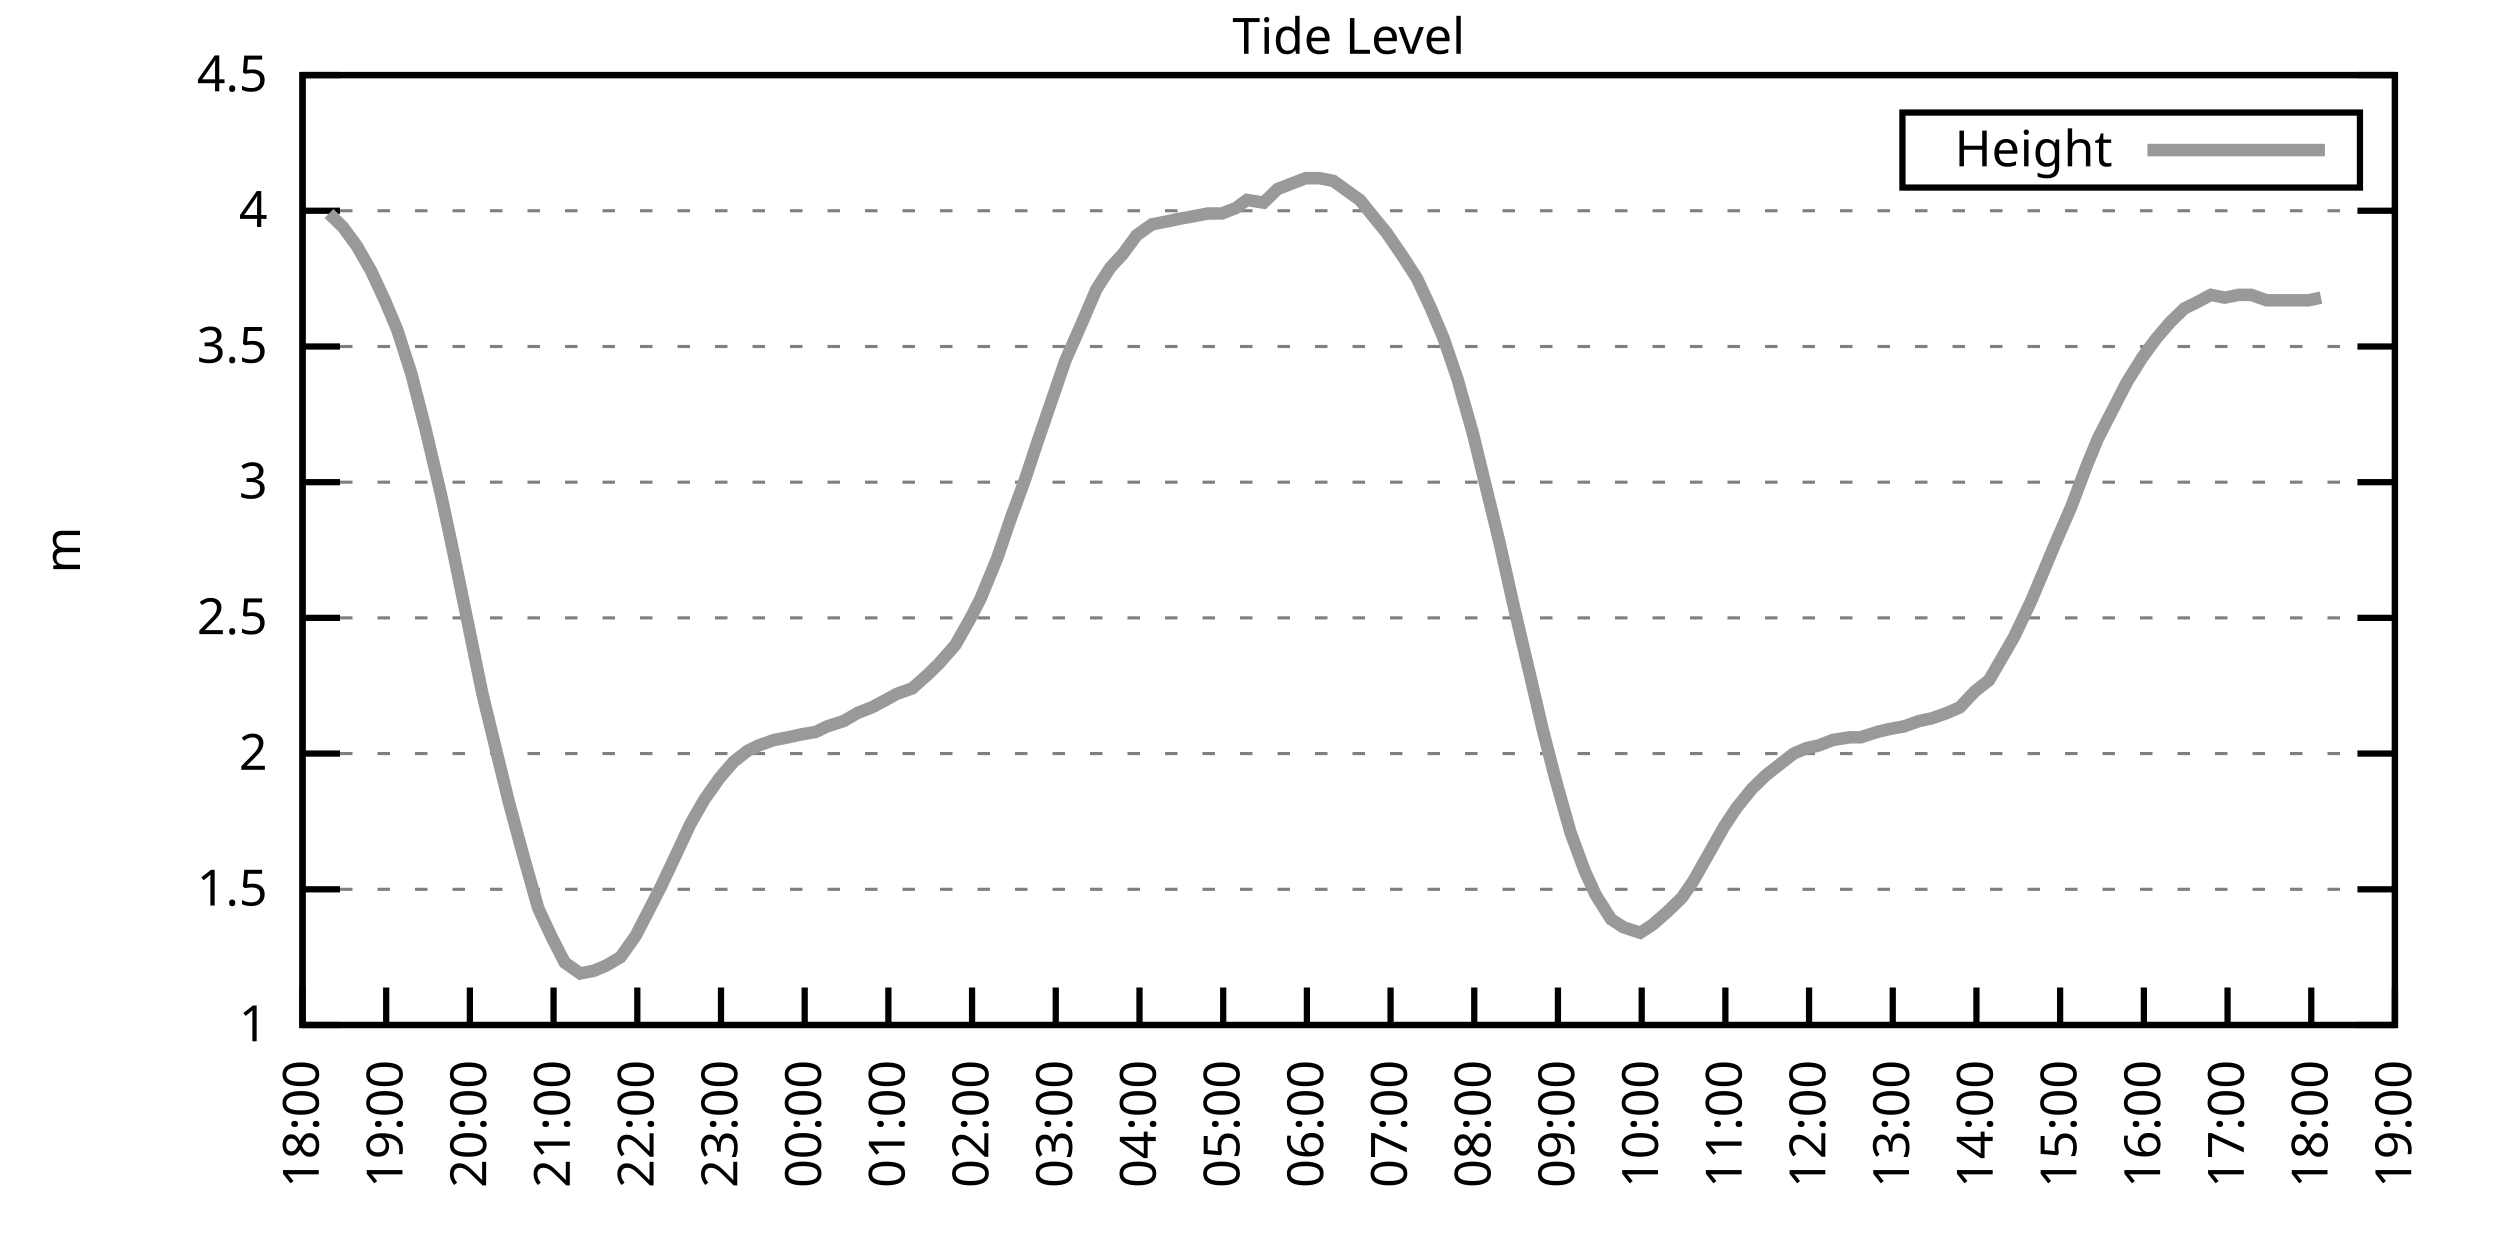
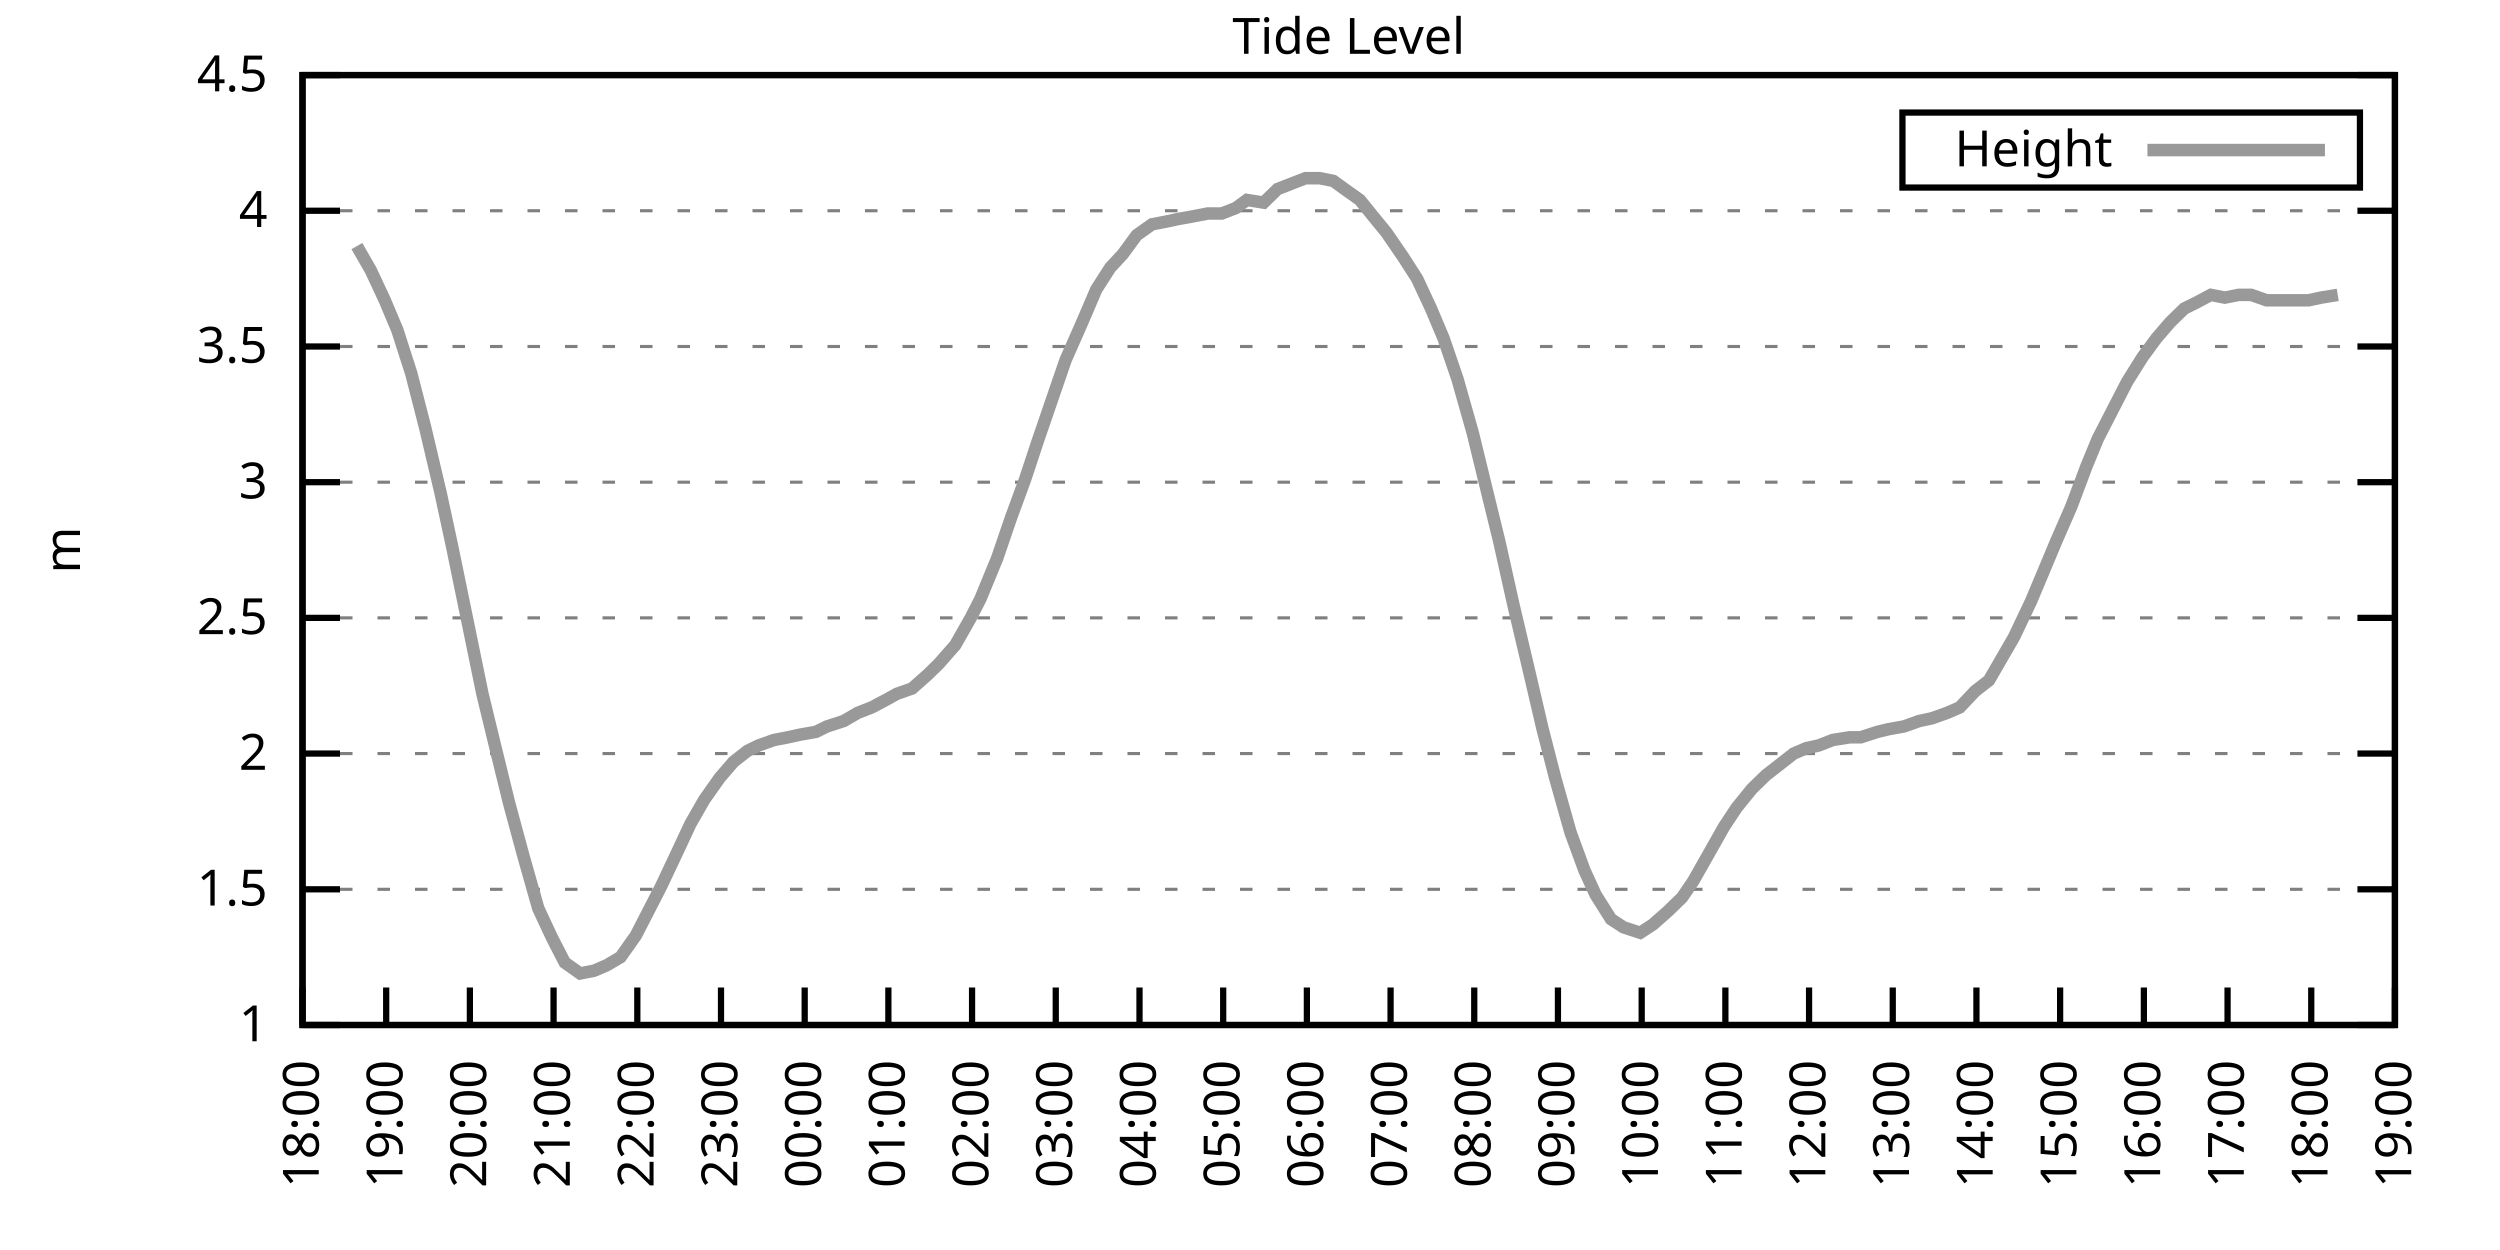
<svg xmlns="http://www.w3.org/2000/svg" xmlns:xlink="http://www.w3.org/1999/xlink" width="400" height="200" viewBox="0 0 400 200">
  <g id="gnuplot_canvas">
    <rect x="0" y="0" width="400" height="200" fill="none" />
    <defs>
      <circle id="gpDot" r="0.5" stroke-width="0.5" stroke="currentColor" />
      <path id="gpPt0" stroke-width="0.333" stroke="currentColor" d="M-1,0 h2 M0,-1 v2" />
      <path id="gpPt1" stroke-width="0.333" stroke="currentColor" d="M-1,-1 L1,1 M1,-1 L-1,1" />
      <path id="gpPt2" stroke-width="0.333" stroke="currentColor" d="M-1,0 L1,0 M0,-1 L0,1 M-1,-1 L1,1 M-1,1 L1,-1" />
      <rect id="gpPt3" stroke-width="0.333" stroke="currentColor" x="-1" y="-1" width="2" height="2" />
      <rect id="gpPt4" stroke-width="0.333" stroke="currentColor" fill="currentColor" x="-1" y="-1" width="2" height="2" />
      <circle id="gpPt5" stroke-width="0.333" stroke="currentColor" cx="0" cy="0" r="1" />
      <use xlink:href="#gpPt5" id="gpPt6" fill="currentColor" stroke="none" />
      <path id="gpPt7" stroke-width="0.333" stroke="currentColor" d="M0,-1.33 L-1.33,0.67 L1.33,0.67 z" />
      <use xlink:href="#gpPt7" id="gpPt8" fill="currentColor" stroke="none" />
      <use xlink:href="#gpPt7" id="gpPt9" stroke="currentColor" transform="rotate(180)" />
      <use xlink:href="#gpPt9" id="gpPt10" fill="currentColor" stroke="none" />
      <use xlink:href="#gpPt3" id="gpPt11" stroke="currentColor" transform="rotate(45)" />
      <use xlink:href="#gpPt11" id="gpPt12" fill="currentColor" stroke="none" />
      <path id="gpPt13" stroke-width="0.333" stroke="currentColor" d="M0,1.330 L1.265,0.411 L0.782,-1.067 L-0.782,-1.076 L-1.265,0.411 z" />
      <use xlink:href="#gpPt13" id="gpPt14" fill="currentColor" stroke="none" />
      <filter id="textbox" filterUnits="objectBoundingBox" x="0" y="0" height="1" width="1">
        <feFlood flood-color="white" flood-opacity="1" result="bgnd" />
        <feComposite in="SourceGraphic" in2="bgnd" operator="atop" />
      </filter>
      <filter id="greybox" filterUnits="objectBoundingBox" x="0" y="0" height="1" width="1">
        <feFlood flood-color="lightgrey" flood-opacity="1" result="grey" />
        <feComposite in="SourceGraphic" in2="grey" operator="atop" />
      </filter>
    </defs>
    <g fill="none" color="white" stroke="currentColor" stroke-width="1.00" stroke-linecap="butt" stroke-linejoin="miter">
</g>
    <g fill="none" color="black" stroke="currentColor" stroke-width="1.00" stroke-linecap="butt" stroke-linejoin="miter">
      <g stroke="none" shape-rendering="crispEdges">
        <polygon fill="rgb(255, 255, 255)" points="48.40,164.00 383.18,164.00 383.18,12.02 48.40,12.02 " />
      </g>
    </g>
    <g fill="none" color="black" stroke="currentColor" stroke-width="1.00" stroke-linecap="butt" stroke-linejoin="miter">
</g>
    <g fill="none" color="black" stroke="black" stroke-width="0.50" stroke-linecap="butt" stroke-linejoin="miter">
</g>
    <g fill="none" color="gray" stroke="currentColor" stroke-width="0.50" stroke-linecap="butt" stroke-linejoin="miter">
      <path stroke="gray" stroke-dasharray="2,4" class="gridline" d="M48.40,164.00 L383.19,164.00  " />
    </g>
    <g fill="none" color="gray" stroke="gray" stroke-width="1.00" stroke-linecap="butt" stroke-linejoin="miter">
</g>
    <g fill="none" color="black" stroke="currentColor" stroke-width="1.00" stroke-linecap="butt" stroke-linejoin="miter">
      <path stroke="black" d="M48.40,164.00 L54.40,164.00 M383.19,164.00 L377.19,164.00  " />
      <g transform="translate(42.80,166.60)" stroke="none" fill="black" font-family="Sans" font-size="8.00" text-anchor="end">
        <text>
          <tspan font-family="Sans"> 1</tspan>
        </text>
      </g>
    </g>
    <g fill="none" color="black" stroke="currentColor" stroke-width="1.00" stroke-linecap="butt" stroke-linejoin="miter">
</g>
    <g fill="none" color="black" stroke="black" stroke-width="0.50" stroke-linecap="butt" stroke-linejoin="miter">
</g>
    <g fill="none" color="gray" stroke="currentColor" stroke-width="0.50" stroke-linecap="butt" stroke-linejoin="miter">
      <path stroke="gray" stroke-dasharray="2,4" class="gridline" d="M48.40,142.29 L383.19,142.29  " />
    </g>
    <g fill="none" color="gray" stroke="gray" stroke-width="1.00" stroke-linecap="butt" stroke-linejoin="miter">
</g>
    <g fill="none" color="black" stroke="currentColor" stroke-width="1.00" stroke-linecap="butt" stroke-linejoin="miter">
      <path stroke="black" d="M48.40,142.29 L54.40,142.29 M383.19,142.29 L377.19,142.29  " />
      <g transform="translate(42.80,144.89)" stroke="none" fill="black" font-family="Sans" font-size="8.00" text-anchor="end">
        <text>
          <tspan font-family="Sans"> 1.5</tspan>
        </text>
      </g>
    </g>
    <g fill="none" color="black" stroke="currentColor" stroke-width="1.00" stroke-linecap="butt" stroke-linejoin="miter">
</g>
    <g fill="none" color="black" stroke="black" stroke-width="0.50" stroke-linecap="butt" stroke-linejoin="miter">
</g>
    <g fill="none" color="gray" stroke="currentColor" stroke-width="0.50" stroke-linecap="butt" stroke-linejoin="miter">
      <path stroke="gray" stroke-dasharray="2,4" class="gridline" d="M48.40,120.57 L383.19,120.57  " />
    </g>
    <g fill="none" color="gray" stroke="gray" stroke-width="1.00" stroke-linecap="butt" stroke-linejoin="miter">
</g>
    <g fill="none" color="black" stroke="currentColor" stroke-width="1.00" stroke-linecap="butt" stroke-linejoin="miter">
      <path stroke="black" d="M48.40,120.57 L54.40,120.57 M383.19,120.57 L377.19,120.57  " />
      <g transform="translate(42.80,123.17)" stroke="none" fill="black" font-family="Sans" font-size="8.00" text-anchor="end">
        <text>
          <tspan font-family="Sans"> 2</tspan>
        </text>
      </g>
    </g>
    <g fill="none" color="black" stroke="currentColor" stroke-width="1.00" stroke-linecap="butt" stroke-linejoin="miter">
</g>
    <g fill="none" color="black" stroke="black" stroke-width="0.50" stroke-linecap="butt" stroke-linejoin="miter">
</g>
    <g fill="none" color="gray" stroke="currentColor" stroke-width="0.50" stroke-linecap="butt" stroke-linejoin="miter">
      <path stroke="gray" stroke-dasharray="2,4" class="gridline" d="M48.40,98.86 L383.19,98.86  " />
    </g>
    <g fill="none" color="gray" stroke="gray" stroke-width="1.00" stroke-linecap="butt" stroke-linejoin="miter">
</g>
    <g fill="none" color="black" stroke="currentColor" stroke-width="1.00" stroke-linecap="butt" stroke-linejoin="miter">
      <path stroke="black" d="M48.40,98.86 L54.40,98.86 M383.19,98.86 L377.19,98.86  " />
      <g transform="translate(42.80,101.46)" stroke="none" fill="black" font-family="Sans" font-size="8.00" text-anchor="end">
        <text>
          <tspan font-family="Sans"> 2.5</tspan>
        </text>
      </g>
    </g>
    <g fill="none" color="black" stroke="currentColor" stroke-width="1.00" stroke-linecap="butt" stroke-linejoin="miter">
</g>
    <g fill="none" color="black" stroke="black" stroke-width="0.50" stroke-linecap="butt" stroke-linejoin="miter">
</g>
    <g fill="none" color="gray" stroke="currentColor" stroke-width="0.50" stroke-linecap="butt" stroke-linejoin="miter">
      <path stroke="gray" stroke-dasharray="2,4" class="gridline" d="M48.40,77.15 L383.19,77.15  " />
    </g>
    <g fill="none" color="gray" stroke="gray" stroke-width="1.00" stroke-linecap="butt" stroke-linejoin="miter">
</g>
    <g fill="none" color="black" stroke="currentColor" stroke-width="1.00" stroke-linecap="butt" stroke-linejoin="miter">
      <path stroke="black" d="M48.40,77.15 L54.40,77.15 M383.19,77.15 L377.19,77.15  " />
      <g transform="translate(42.80,79.75)" stroke="none" fill="black" font-family="Sans" font-size="8.00" text-anchor="end">
        <text>
          <tspan font-family="Sans"> 3</tspan>
        </text>
      </g>
    </g>
    <g fill="none" color="black" stroke="currentColor" stroke-width="1.00" stroke-linecap="butt" stroke-linejoin="miter">
</g>
    <g fill="none" color="black" stroke="black" stroke-width="0.50" stroke-linecap="butt" stroke-linejoin="miter">
</g>
    <g fill="none" color="gray" stroke="currentColor" stroke-width="0.50" stroke-linecap="butt" stroke-linejoin="miter">
      <path stroke="gray" stroke-dasharray="2,4" class="gridline" d="M48.40,55.44 L383.19,55.44  " />
    </g>
    <g fill="none" color="gray" stroke="gray" stroke-width="1.00" stroke-linecap="butt" stroke-linejoin="miter">
</g>
    <g fill="none" color="black" stroke="currentColor" stroke-width="1.00" stroke-linecap="butt" stroke-linejoin="miter">
      <path stroke="black" d="M48.40,55.44 L54.40,55.44 M383.19,55.44 L377.19,55.44  " />
      <g transform="translate(42.80,58.04)" stroke="none" fill="black" font-family="Sans" font-size="8.00" text-anchor="end">
        <text>
          <tspan font-family="Sans"> 3.5</tspan>
        </text>
      </g>
    </g>
    <g fill="none" color="black" stroke="currentColor" stroke-width="1.00" stroke-linecap="butt" stroke-linejoin="miter">
</g>
    <g fill="none" color="black" stroke="black" stroke-width="0.50" stroke-linecap="butt" stroke-linejoin="miter">
</g>
    <g fill="none" color="gray" stroke="currentColor" stroke-width="0.50" stroke-linecap="butt" stroke-linejoin="miter">
      <path stroke="gray" stroke-dasharray="2,4" class="gridline" d="M48.40,33.72 L383.19,33.72  " />
    </g>
    <g fill="none" color="gray" stroke="gray" stroke-width="1.00" stroke-linecap="butt" stroke-linejoin="miter">
</g>
    <g fill="none" color="black" stroke="currentColor" stroke-width="1.00" stroke-linecap="butt" stroke-linejoin="miter">
      <path stroke="black" d="M48.40,33.72 L54.40,33.72 M383.19,33.72 L377.19,33.72  " />
      <g transform="translate(42.80,36.32)" stroke="none" fill="black" font-family="Sans" font-size="8.00" text-anchor="end">
        <text>
          <tspan font-family="Sans"> 4</tspan>
        </text>
      </g>
    </g>
    <g fill="none" color="black" stroke="currentColor" stroke-width="1.00" stroke-linecap="butt" stroke-linejoin="miter">
</g>
    <g fill="none" color="black" stroke="black" stroke-width="0.50" stroke-linecap="butt" stroke-linejoin="miter">
</g>
    <g fill="none" color="gray" stroke="currentColor" stroke-width="0.50" stroke-linecap="butt" stroke-linejoin="miter">
      <path stroke="gray" stroke-dasharray="2,4" class="gridline" d="M48.40,12.01 L383.19,12.01  " />
    </g>
    <g fill="none" color="gray" stroke="gray" stroke-width="1.00" stroke-linecap="butt" stroke-linejoin="miter">
</g>
    <g fill="none" color="black" stroke="currentColor" stroke-width="1.00" stroke-linecap="butt" stroke-linejoin="miter">
      <path stroke="black" d="M48.40,12.01 L54.40,12.01 M383.19,12.01 L377.19,12.01  " />
      <g transform="translate(42.80,14.61)" stroke="none" fill="black" font-family="Sans" font-size="8.00" text-anchor="end">
        <text>
          <tspan font-family="Sans"> 4.5</tspan>
        </text>
      </g>
    </g>
    <g fill="none" color="black" stroke="currentColor" stroke-width="1.00" stroke-linecap="butt" stroke-linejoin="miter">
      <path stroke="black" d="M48.40,164.00 L48.40,158.00  " />
      <g transform="translate(51.00,169.60) rotate(270.00)" stroke="none" fill="black" font-family="Sans" font-size="8.00" text-anchor="end">
        <text>
          <tspan font-family="Sans">18:00</tspan>
        </text>
      </g>
    </g>
    <g fill="none" color="black" stroke="currentColor" stroke-width="1.00" stroke-linecap="butt" stroke-linejoin="miter">
      <path stroke="black" d="M61.79,164.00 L61.79,158.00  " />
      <g transform="translate(64.39,169.60) rotate(270.00)" stroke="none" fill="black" font-family="Sans" font-size="8.00" text-anchor="end">
        <text>
          <tspan font-family="Sans">19:00</tspan>
        </text>
      </g>
    </g>
    <g fill="none" color="black" stroke="currentColor" stroke-width="1.00" stroke-linecap="butt" stroke-linejoin="miter">
      <path stroke="black" d="M75.18,164.00 L75.18,158.00  " />
      <g transform="translate(77.78,169.60) rotate(270.00)" stroke="none" fill="black" font-family="Sans" font-size="8.00" text-anchor="end">
        <text>
          <tspan font-family="Sans">20:00</tspan>
        </text>
      </g>
    </g>
    <g fill="none" color="black" stroke="currentColor" stroke-width="1.00" stroke-linecap="butt" stroke-linejoin="miter">
      <path stroke="black" d="M88.57,164.00 L88.57,158.00  " />
      <g transform="translate(91.17,169.60) rotate(270.00)" stroke="none" fill="black" font-family="Sans" font-size="8.00" text-anchor="end">
        <text>
          <tspan font-family="Sans">21:00</tspan>
        </text>
      </g>
    </g>
    <g fill="none" color="black" stroke="currentColor" stroke-width="1.00" stroke-linecap="butt" stroke-linejoin="miter">
      <path stroke="black" d="M101.97,164.00 L101.97,158.00  " />
      <g transform="translate(104.57,169.60) rotate(270.00)" stroke="none" fill="black" font-family="Sans" font-size="8.00" text-anchor="end">
        <text>
          <tspan font-family="Sans">22:00</tspan>
        </text>
      </g>
    </g>
    <g fill="none" color="black" stroke="currentColor" stroke-width="1.00" stroke-linecap="butt" stroke-linejoin="miter">
      <path stroke="black" d="M115.36,164.00 L115.36,158.00  " />
      <g transform="translate(117.96,169.60) rotate(270.00)" stroke="none" fill="black" font-family="Sans" font-size="8.00" text-anchor="end">
        <text>
          <tspan font-family="Sans">23:00</tspan>
        </text>
      </g>
    </g>
    <g fill="none" color="black" stroke="currentColor" stroke-width="1.00" stroke-linecap="butt" stroke-linejoin="miter">
      <path stroke="black" d="M128.75,164.00 L128.75,158.00  " />
      <g transform="translate(131.35,169.60) rotate(270.00)" stroke="none" fill="black" font-family="Sans" font-size="8.00" text-anchor="end">
        <text>
          <tspan font-family="Sans">00:00</tspan>
        </text>
      </g>
    </g>
    <g fill="none" color="black" stroke="currentColor" stroke-width="1.00" stroke-linecap="butt" stroke-linejoin="miter">
      <path stroke="black" d="M142.14,164.00 L142.14,158.00  " />
      <g transform="translate(144.74,169.60) rotate(270.00)" stroke="none" fill="black" font-family="Sans" font-size="8.00" text-anchor="end">
        <text>
          <tspan font-family="Sans">01:00</tspan>
        </text>
      </g>
    </g>
    <g fill="none" color="black" stroke="currentColor" stroke-width="1.00" stroke-linecap="butt" stroke-linejoin="miter">
      <path stroke="black" d="M155.53,164.00 L155.53,158.00  " />
      <g transform="translate(158.13,169.60) rotate(270.00)" stroke="none" fill="black" font-family="Sans" font-size="8.00" text-anchor="end">
        <text>
          <tspan font-family="Sans">02:00</tspan>
        </text>
      </g>
    </g>
    <g fill="none" color="black" stroke="currentColor" stroke-width="1.00" stroke-linecap="butt" stroke-linejoin="miter">
      <path stroke="black" d="M168.92,164.00 L168.92,158.00  " />
      <g transform="translate(171.52,169.60) rotate(270.00)" stroke="none" fill="black" font-family="Sans" font-size="8.00" text-anchor="end">
        <text>
          <tspan font-family="Sans">03:00</tspan>
        </text>
      </g>
    </g>
    <g fill="none" color="black" stroke="currentColor" stroke-width="1.00" stroke-linecap="butt" stroke-linejoin="miter">
      <path stroke="black" d="M182.32,164.00 L182.32,158.00  " />
      <g transform="translate(184.92,169.60) rotate(270.00)" stroke="none" fill="black" font-family="Sans" font-size="8.00" text-anchor="end">
        <text>
          <tspan font-family="Sans">04:00</tspan>
        </text>
      </g>
    </g>
    <g fill="none" color="black" stroke="currentColor" stroke-width="1.00" stroke-linecap="butt" stroke-linejoin="miter">
      <path stroke="black" d="M195.71,164.00 L195.71,158.00  " />
      <g transform="translate(198.31,169.60) rotate(270.00)" stroke="none" fill="black" font-family="Sans" font-size="8.00" text-anchor="end">
        <text>
          <tspan font-family="Sans">05:00</tspan>
        </text>
      </g>
    </g>
    <g fill="none" color="black" stroke="currentColor" stroke-width="1.00" stroke-linecap="butt" stroke-linejoin="miter">
      <path stroke="black" d="M209.10,164.00 L209.10,158.00  " />
      <g transform="translate(211.70,169.60) rotate(270.00)" stroke="none" fill="black" font-family="Sans" font-size="8.00" text-anchor="end">
        <text>
          <tspan font-family="Sans">06:00</tspan>
        </text>
      </g>
    </g>
    <g fill="none" color="black" stroke="currentColor" stroke-width="1.00" stroke-linecap="butt" stroke-linejoin="miter">
      <path stroke="black" d="M222.49,164.00 L222.49,158.00  " />
      <g transform="translate(225.09,169.60) rotate(270.00)" stroke="none" fill="black" font-family="Sans" font-size="8.00" text-anchor="end">
        <text>
          <tspan font-family="Sans">07:00</tspan>
        </text>
      </g>
    </g>
    <g fill="none" color="black" stroke="currentColor" stroke-width="1.00" stroke-linecap="butt" stroke-linejoin="miter">
      <path stroke="black" d="M235.88,164.00 L235.88,158.00  " />
      <g transform="translate(238.48,169.60) rotate(270.00)" stroke="none" fill="black" font-family="Sans" font-size="8.00" text-anchor="end">
        <text>
          <tspan font-family="Sans">08:00</tspan>
        </text>
      </g>
    </g>
    <g fill="none" color="black" stroke="currentColor" stroke-width="1.00" stroke-linecap="butt" stroke-linejoin="miter">
      <path stroke="black" d="M249.27,164.00 L249.27,158.00  " />
      <g transform="translate(251.87,169.60) rotate(270.00)" stroke="none" fill="black" font-family="Sans" font-size="8.00" text-anchor="end">
        <text>
          <tspan font-family="Sans">09:00</tspan>
        </text>
      </g>
    </g>
    <g fill="none" color="black" stroke="currentColor" stroke-width="1.00" stroke-linecap="butt" stroke-linejoin="miter">
      <path stroke="black" d="M262.67,164.00 L262.67,158.00  " />
      <g transform="translate(265.27,169.60) rotate(270.00)" stroke="none" fill="black" font-family="Sans" font-size="8.00" text-anchor="end">
        <text>
          <tspan font-family="Sans">10:00</tspan>
        </text>
      </g>
    </g>
    <g fill="none" color="black" stroke="currentColor" stroke-width="1.00" stroke-linecap="butt" stroke-linejoin="miter">
      <path stroke="black" d="M276.06,164.00 L276.06,158.00  " />
      <g transform="translate(278.66,169.60) rotate(270.00)" stroke="none" fill="black" font-family="Sans" font-size="8.00" text-anchor="end">
        <text>
          <tspan font-family="Sans">11:00</tspan>
        </text>
      </g>
    </g>
    <g fill="none" color="black" stroke="currentColor" stroke-width="1.00" stroke-linecap="butt" stroke-linejoin="miter">
      <path stroke="black" d="M289.45,164.00 L289.45,158.00  " />
      <g transform="translate(292.05,169.60) rotate(270.00)" stroke="none" fill="black" font-family="Sans" font-size="8.00" text-anchor="end">
        <text>
          <tspan font-family="Sans">12:00</tspan>
        </text>
      </g>
    </g>
    <g fill="none" color="black" stroke="currentColor" stroke-width="1.00" stroke-linecap="butt" stroke-linejoin="miter">
      <path stroke="black" d="M302.84,164.00 L302.84,158.00  " />
      <g transform="translate(305.44,169.60) rotate(270.00)" stroke="none" fill="black" font-family="Sans" font-size="8.00" text-anchor="end">
        <text>
          <tspan font-family="Sans">13:00</tspan>
        </text>
      </g>
    </g>
    <g fill="none" color="black" stroke="currentColor" stroke-width="1.00" stroke-linecap="butt" stroke-linejoin="miter">
      <path stroke="black" d="M316.23,164.00 L316.23,158.00  " />
      <g transform="translate(318.83,169.60) rotate(270.00)" stroke="none" fill="black" font-family="Sans" font-size="8.00" text-anchor="end">
        <text>
          <tspan font-family="Sans">14:00</tspan>
        </text>
      </g>
    </g>
    <g fill="none" color="black" stroke="currentColor" stroke-width="1.00" stroke-linecap="butt" stroke-linejoin="miter">
      <path stroke="black" d="M329.62,164.00 L329.62,158.00  " />
      <g transform="translate(332.22,169.60) rotate(270.00)" stroke="none" fill="black" font-family="Sans" font-size="8.00" text-anchor="end">
        <text>
          <tspan font-family="Sans">15:00</tspan>
        </text>
      </g>
    </g>
    <g fill="none" color="black" stroke="currentColor" stroke-width="1.00" stroke-linecap="butt" stroke-linejoin="miter">
      <path stroke="black" d="M343.02,164.00 L343.02,158.00  " />
      <g transform="translate(345.62,169.60) rotate(270.00)" stroke="none" fill="black" font-family="Sans" font-size="8.00" text-anchor="end">
        <text>
          <tspan font-family="Sans">16:00</tspan>
        </text>
      </g>
    </g>
    <g fill="none" color="black" stroke="currentColor" stroke-width="1.00" stroke-linecap="butt" stroke-linejoin="miter">
      <path stroke="black" d="M356.41,164.00 L356.41,158.00  " />
      <g transform="translate(359.01,169.60) rotate(270.00)" stroke="none" fill="black" font-family="Sans" font-size="8.00" text-anchor="end">
        <text>
          <tspan font-family="Sans">17:00</tspan>
        </text>
      </g>
    </g>
    <g fill="none" color="black" stroke="currentColor" stroke-width="1.00" stroke-linecap="butt" stroke-linejoin="miter">
      <path stroke="black" d="M369.80,164.00 L369.80,158.00  " />
      <g transform="translate(372.40,169.60) rotate(270.00)" stroke="none" fill="black" font-family="Sans" font-size="8.00" text-anchor="end">
        <text>
          <tspan font-family="Sans">18:00</tspan>
        </text>
      </g>
    </g>
    <g fill="none" color="black" stroke="currentColor" stroke-width="1.00" stroke-linecap="butt" stroke-linejoin="miter">
      <path stroke="black" d="M383.19,164.00 L383.19,158.00  " />
      <g transform="translate(385.79,169.60) rotate(270.00)" stroke="none" fill="black" font-family="Sans" font-size="8.00" text-anchor="end">
        <text>
          <tspan font-family="Sans">19:00</tspan>
        </text>
      </g>
    </g>
    <g fill="none" color="black" stroke="currentColor" stroke-width="1.00" stroke-linecap="butt" stroke-linejoin="miter">
</g>
    <g fill="none" color="black" stroke="currentColor" stroke-width="1.00" stroke-linecap="butt" stroke-linejoin="miter">
      <path stroke="black" d="M48.40,12.01 L48.40,164.00 L383.19,164.00 L383.19,12.01 L48.40,12.01 Z  " />
    </g>
    <g fill="none" color="black" stroke="currentColor" stroke-width="1.00" stroke-linecap="butt" stroke-linejoin="miter">
</g>
    <g fill="none" color="black" stroke="currentColor" stroke-width="1.00" stroke-linecap="butt" stroke-linejoin="miter">
      <path stroke="black" d="M304.39,30.01 L304.39,18.01 L377.59,18.01 L377.59,30.01 L304.39,30.01 Z  " />
    </g>
    <g id="Tide_level_plot_1">
      <g fill="none" color="white" stroke="black" stroke-width="2.00" stroke-linecap="butt" stroke-linejoin="miter">
</g>
      <g fill="none" color="black" stroke="currentColor" stroke-width="2.00" stroke-linecap="butt" stroke-linejoin="miter">
        <g transform="translate(337.99,26.61)" stroke="none" fill="black" font-family="Sans" font-size="8.00" text-anchor="end">
          <text>
            <tspan font-family="Sans">Height</tspan>
          </text>
        </g>
      </g>
      <g fill="none" color="black" stroke="currentColor" stroke-width="2.00" stroke-linecap="butt" stroke-linejoin="miter">
-         <path stroke="rgb(153, 153, 153)" d="M343.59,24.01 L371.99,24.01 M52.64,34.16 L54.87,36.33 L57.10,39.37 L59.34,43.28 L61.57,48.05 L63.58,52.83   L65.81,59.78 L68.04,68.46 L70.50,78.89 L72.28,87.14 L74.96,100.16 L77.19,111.02 L78.98,118.40 L81.43,128.39   L83.66,136.64 L86.12,145.33 L88.35,150.10 L90.36,154.01 L92.82,155.75 L95.05,155.31 L97.06,154.45 L99.29,153.14   L101.74,149.67 L103.53,146.20 L105.76,141.85 L108.22,136.64 L110.45,131.86 L112.68,127.96 L115.13,124.48 L117.37,121.88   L119.60,120.14 L121.38,119.27 L123.84,118.40 L126.07,117.97 L128.08,117.53 L130.54,117.10 L132.32,116.23 L135.00,115.36   L137.23,114.06 L139.46,113.19 L141.92,111.89 L143.48,111.02 L145.94,110.15 L148.39,107.98 L150.18,106.24 L152.85,103.20   L155.31,98.86 L156.87,95.82 L159.55,89.31 L161.78,82.79 L164.01,76.71 L166.02,70.63 L168.70,62.82 L170.49,57.61   L173.17,51.53 L175.40,46.32 L177.63,42.84 L179.64,40.67 L181.87,37.63 L184.32,35.89 L186.56,35.46 L188.57,35.03   L191.02,34.59 L193.25,34.16 L195.48,34.16 L197.72,33.29 L199.50,31.99 L202.18,32.42 L204.41,30.25 L206.64,29.38   L208.88,28.51 L211.11,28.51 L213.34,28.95 L215.13,30.25 L217.58,31.99 L220.04,35.03 L221.82,37.20 L224.50,41.11   L226.73,44.58 L228.96,49.36 L230.97,54.13 L233.20,60.65 L235.66,69.33 L237.67,77.58 L239.90,86.70 L242.13,96.69   L244.59,107.11 L246.82,116.67 L248.83,124.48 L251.28,133.17 L253.51,139.25 L255.30,143.16 L257.76,147.06 L259.76,148.37   L262.44,149.24 L264.45,147.93 L266.91,145.76 L269.14,143.59 L270.92,140.98 L273.38,136.64 L275.83,132.30 L277.84,129.26   L280.30,126.22 L282.53,124.05 L284.76,122.31 L286.99,120.57 L289.00,119.71 L291.01,119.27 L293.24,118.40 L295.92,117.97   L297.71,117.97 L300.39,117.10 L302.17,116.67 L304.63,116.23 L307.08,115.36 L309.09,114.93 L311.54,114.06 L313.55,113.19   L316.01,110.59 L318.24,108.85 L320.25,105.38 L322.26,101.90 L324.94,96.26 L326.95,91.48 L328.95,86.70 L331.41,81.06   L333.86,74.54 L335.65,70.20 L337.88,65.86 L340.34,61.08 L342.79,57.17 L345.02,54.13 L347.26,51.53 L349.49,49.36   L351.27,48.49 L353.73,47.18 L355.96,47.62 L358.19,47.18 L360.20,47.18 L362.66,48.05 L365.11,48.05 L366.90,48.05   L369.35,48.05 L371.36,47.62  " />
+         <path stroke="rgb(153, 153, 153)" d="M343.59,24.01 L371.99,24.01 M57.10,39.37 L59.34,43.28 L61.57,48.05 L63.58,52.83 L65.81,59.78 L68.04,68.46   L70.50,78.89 L72.28,87.14 L74.96,100.16 L77.19,111.02 L78.98,118.40 L81.43,128.39 L83.66,136.64 L86.12,145.33   L88.35,150.10 L90.36,154.01 L92.82,155.75 L95.05,155.31 L97.06,154.45 L99.29,153.14 L101.74,149.67 L103.53,146.20   L105.76,141.85 L108.22,136.64 L110.45,131.86 L112.68,127.96 L115.13,124.48 L117.37,121.88 L119.60,120.14 L121.38,119.27   L123.84,118.40 L126.07,117.97 L128.08,117.53 L130.54,117.10 L132.32,116.23 L135.00,115.36 L137.23,114.06 L139.46,113.19   L141.92,111.89 L143.48,111.02 L145.94,110.15 L148.39,107.98 L150.18,106.24 L152.85,103.20 L155.31,98.86 L156.87,95.82   L159.55,89.31 L161.78,82.79 L164.01,76.71 L166.02,70.63 L168.70,62.82 L170.49,57.61 L173.17,51.53 L175.40,46.32   L177.63,42.84 L179.64,40.67 L181.87,37.63 L184.32,35.89 L186.56,35.46 L188.57,35.03 L191.02,34.59 L193.25,34.16   L195.48,34.16 L197.72,33.29 L199.50,31.99 L202.18,32.42 L204.41,30.25 L206.64,29.38 L208.88,28.51 L211.11,28.51   L213.34,28.95 L215.13,30.25 L217.58,31.99 L220.04,35.03 L221.82,37.20 L224.50,41.11 L226.73,44.58 L228.96,49.36   L230.97,54.13 L233.20,60.65 L235.66,69.33 L237.67,77.58 L239.90,86.70 L242.13,96.69 L244.59,107.11 L246.82,116.67   L248.83,124.48 L251.28,133.17 L253.51,139.25 L255.30,143.16 L257.76,147.06 L259.76,148.37 L262.44,149.24 L264.45,147.93   L266.91,145.76 L269.14,143.59 L270.92,140.98 L273.38,136.64 L275.83,132.30 L277.84,129.26 L280.30,126.22 L282.53,124.05   L284.76,122.31 L286.99,120.57 L289.00,119.71 L291.01,119.27 L293.24,118.40 L295.92,117.97 L297.71,117.97 L300.39,117.10   L302.17,116.67 L304.63,116.23 L307.08,115.36 L309.09,114.93 L311.54,114.06 L313.55,113.19 L316.01,110.59 L318.24,108.85   L320.25,105.38 L322.26,101.90 L324.94,96.26 L326.95,91.48 L328.95,86.70 L331.41,81.06 L333.86,74.54 L335.65,70.20   L337.88,65.86 L340.34,61.08 L342.79,57.17 L345.02,54.13 L347.26,51.53 L349.49,49.36 L351.27,48.49 L353.73,47.18   L355.96,47.62 L358.19,47.18 L360.20,47.18 L362.66,48.05 L365.11,48.05 L366.90,48.05 L369.35,48.05 L371.36,47.62   L374.04,47.18  " />
      </g>
    </g>
    <g fill="none" color="black" stroke="currentColor" stroke-width="2.00" stroke-linecap="butt" stroke-linejoin="miter">
</g>
    <g fill="none" color="black" stroke="black" stroke-width="1.00" stroke-linecap="butt" stroke-linejoin="miter">
</g>
    <g fill="none" color="black" stroke="currentColor" stroke-width="1.00" stroke-linecap="butt" stroke-linejoin="miter">
      <path stroke="black" d="M48.40,12.01 L48.40,164.00 L383.19,164.00 L383.19,12.01 L48.40,12.01 Z  " />
      <g transform="translate(12.80,88.01) rotate(270.00)" stroke="none" fill="black" font-family="Sans" font-size="8.00" text-anchor="middle">
        <text>
          <tspan font-family="Sans">m</tspan>
        </text>
      </g>
    </g>
    <g fill="none" color="black" stroke="currentColor" stroke-width="1.00" stroke-linecap="butt" stroke-linejoin="miter">
</g>
    <g fill="none" color="black" stroke="currentColor" stroke-width="1.00" stroke-linecap="butt" stroke-linejoin="miter">
      <g transform="translate(215.79,8.61)" stroke="none" fill="black" font-family="Sans" font-size="8.00" text-anchor="middle">
        <text>
          <tspan font-family="Sans">Tide Level</tspan>
        </text>
      </g>
    </g>
    <g fill="none" color="black" stroke="currentColor" stroke-width="1.00" stroke-linecap="butt" stroke-linejoin="miter">
</g>
  </g>
</svg>
